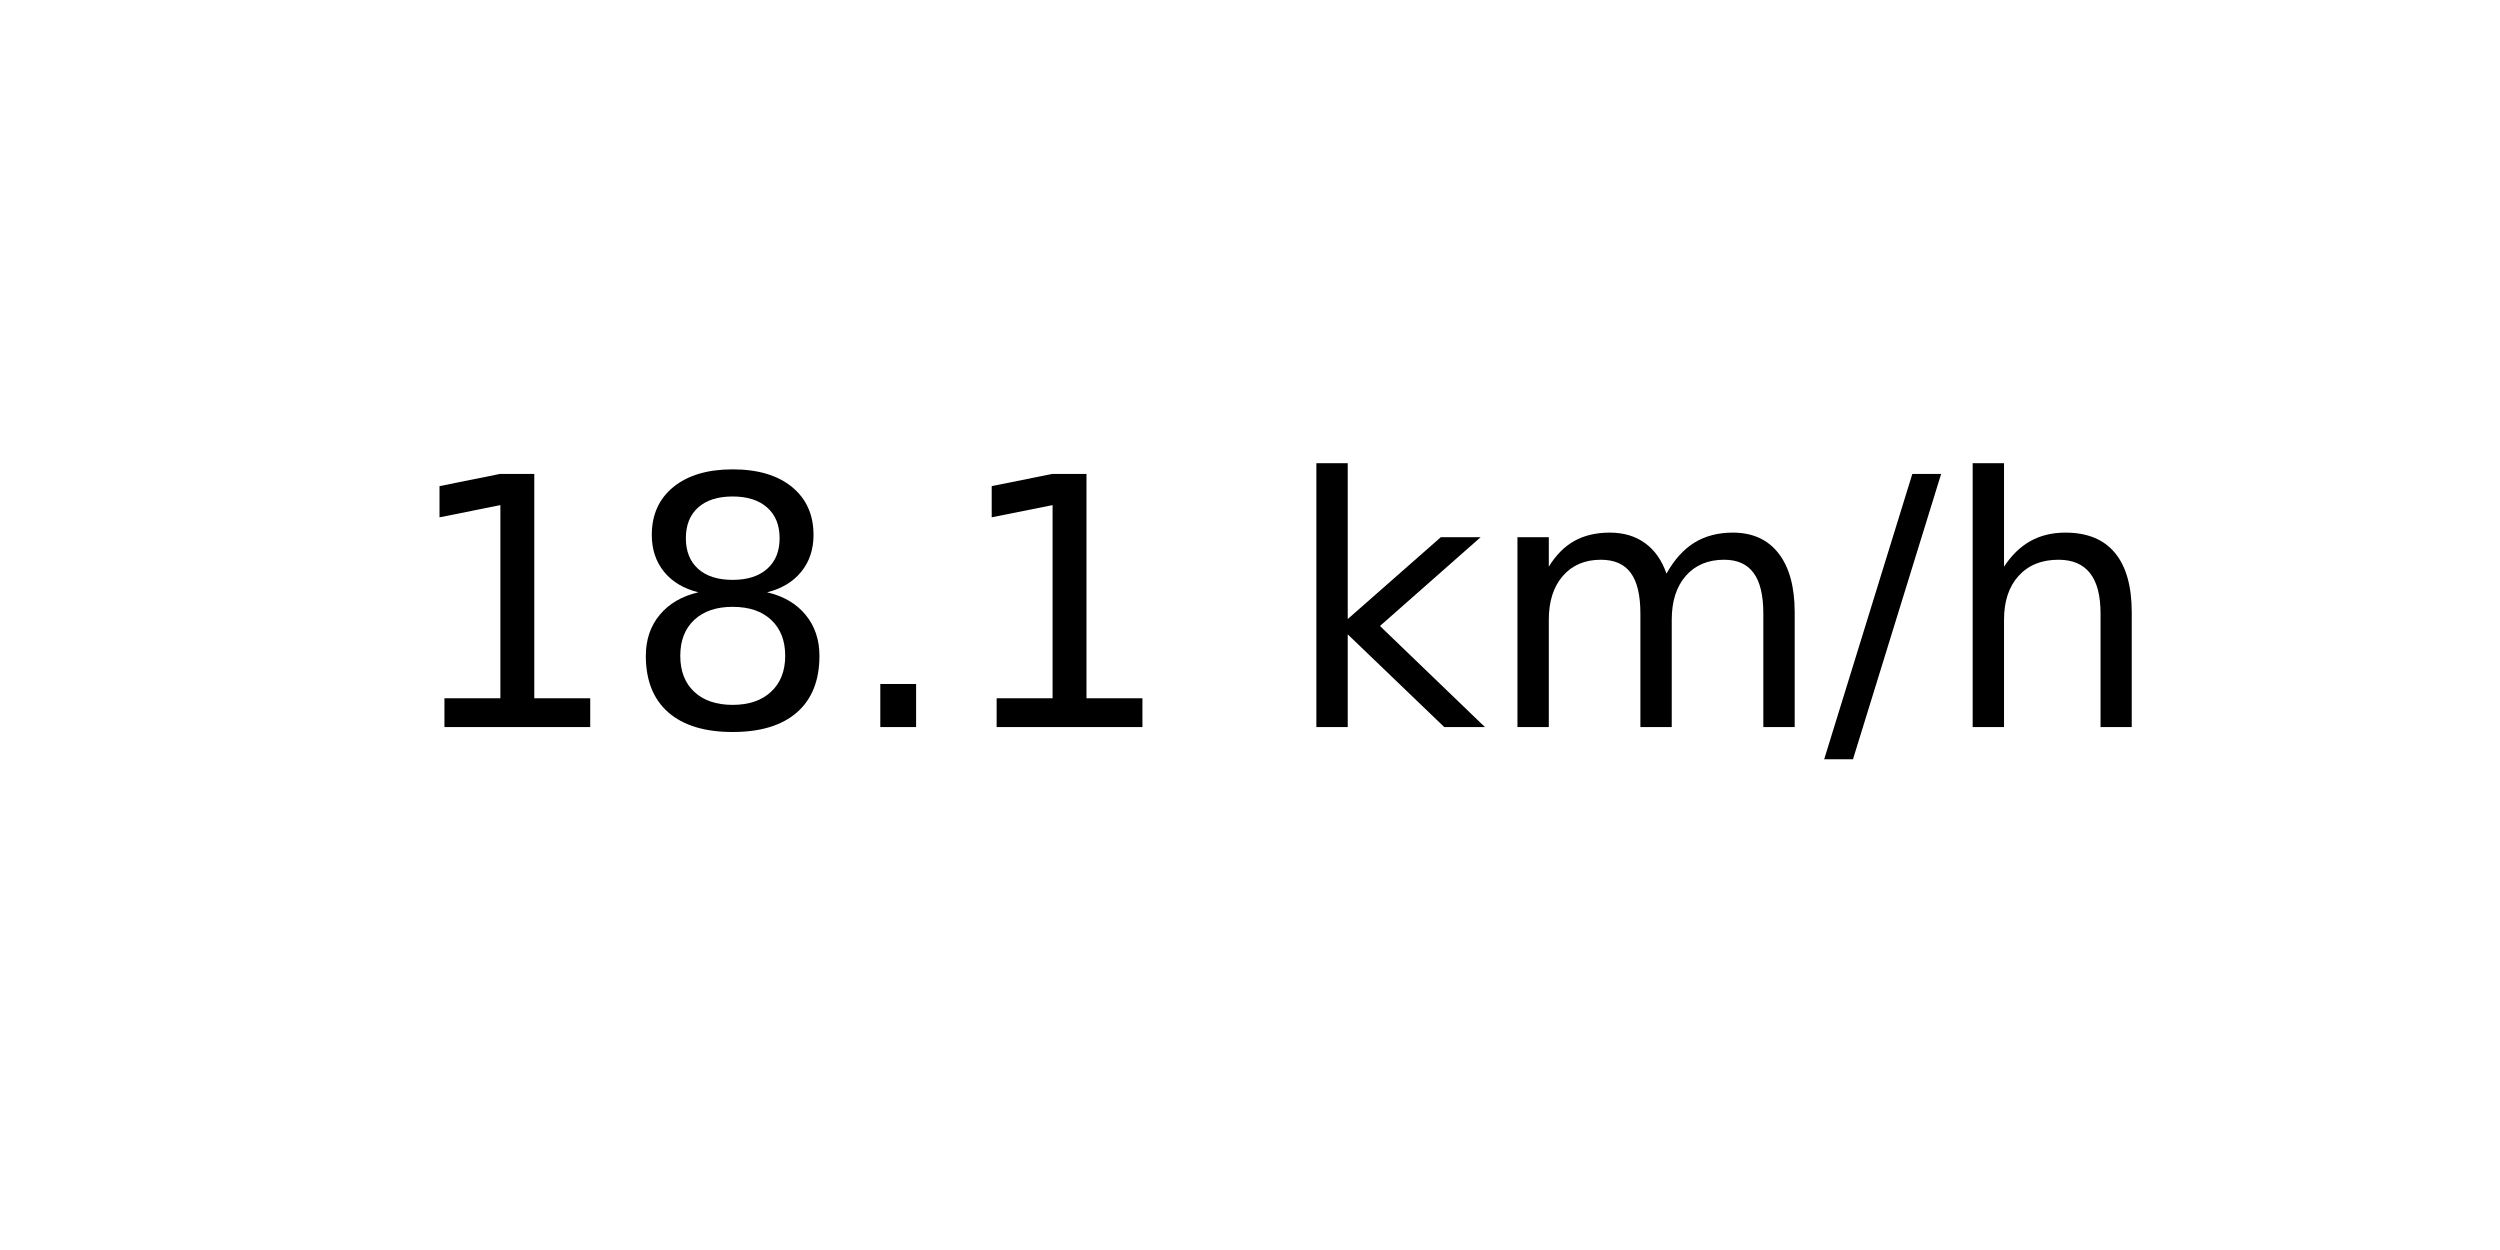
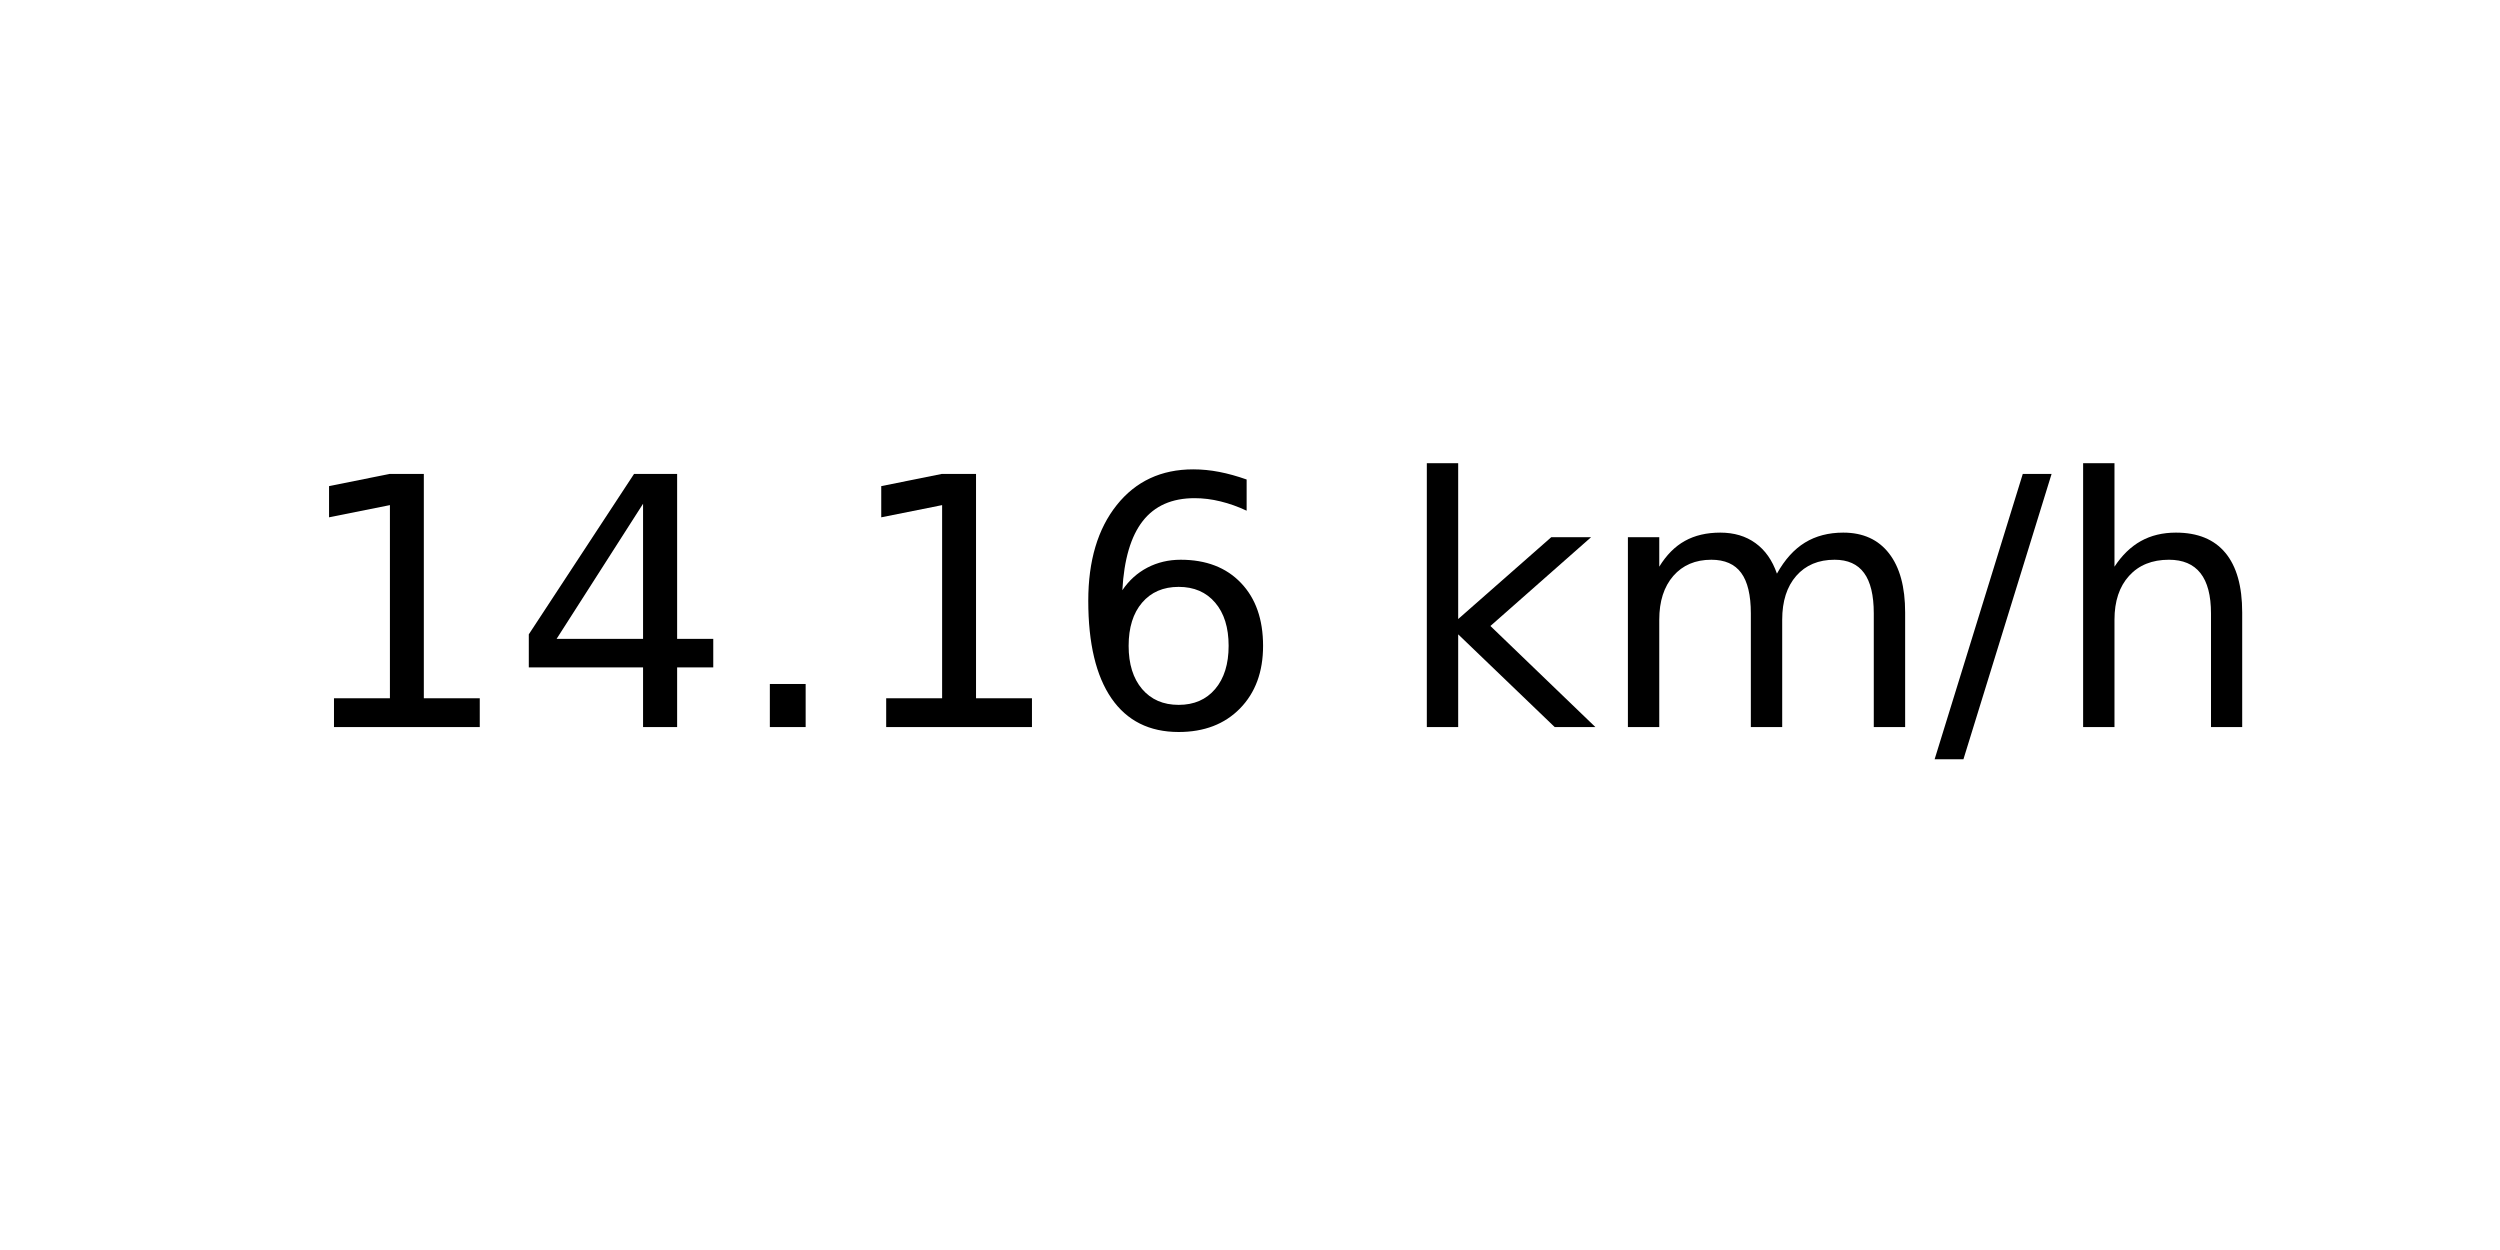
<svg xmlns="http://www.w3.org/2000/svg" xmlns:xlink="http://www.w3.org/1999/xlink" width="72pt" height="36pt" viewBox="0 0 72 36" version="1.1">
  <defs>
    <style type="text/css">*{stroke-linejoin: round; stroke-linecap: butt}</style>
  </defs>
  <g id="figure_1">
    <g id="axes_1">
      <g id="text_1">
-         <g transform="translate(11.55937 20.93937) scale(0.1 -0.1)">
+         <g transform="translate(8.378125 20.93937) scale(0.1 -0.1)">
          <defs>
            <path id="DejaVuSans-31" d="M 794 531  L 1825 531  L 1825 4091  L 703 3866  L 703 4441  L 1819 4666  L 2450 4666  L 2450 531  L 3481 531  L 3481 0  L 794 0  L 794 531  z " transform="scale(0.015625)" />
-             <path id="DejaVuSans-38" d="M 2034 2216  Q 1584 2216 1326 1975  Q 1069 1734 1069 1313  Q 1069 891 1326 650  Q 1584 409 2034 409  Q 2484 409 2743 651  Q 3003 894 3003 1313  Q 3003 1734 2745 1975  Q 2488 2216 2034 2216  z M 1403 2484  Q 997 2584 770 2862  Q 544 3141 544 3541  Q 544 4100 942 4425  Q 1341 4750 2034 4750  Q 2731 4750 3128 4425  Q 3525 4100 3525 3541  Q 3525 3141 3298 2862  Q 3072 2584 2669 2484  Q 3125 2378 3379 2068  Q 3634 1759 3634 1313  Q 3634 634 3220 271  Q 2806 -91 2034 -91  Q 1263 -91 848 271  Q 434 634 434 1313  Q 434 1759 690 2068  Q 947 2378 1403 2484  z M 1172 3481  Q 1172 3119 1398 2916  Q 1625 2713 2034 2713  Q 2441 2713 2670 2916  Q 2900 3119 2900 3481  Q 2900 3844 2670 4047  Q 2441 4250 2034 4250  Q 1625 4250 1398 4047  Q 1172 3844 1172 3481  z " transform="scale(0.015625)" />
+             <path id="DejaVuSans-34" d="M 2419 4116  L 825 1625  L 2419 1625  L 2419 4116  z M 2253 4666  L 3047 4666  L 3047 1625  L 3713 1625  L 3713 1100  L 3047 1100  L 3047 0  L 2419 0  L 2419 1100  L 313 1100  L 313 1709  L 2253 4666  z " transform="scale(0.015625)" />
            <path id="DejaVuSans-2e" d="M 684 794  L 1344 794  L 1344 0  L 684 0  L 684 794  z " transform="scale(0.015625)" />
+             <path id="DejaVuSans-36" d="M 2113 2584  Q 1688 2584 1439 2293  Q 1191 2003 1191 1497  Q 1191 994 1439 701  Q 1688 409 2113 409  Q 2538 409 2786 701  Q 3034 994 3034 1497  Q 3034 2003 2786 2293  Q 2538 2584 2113 2584  z M 3366 4563  L 3366 3988  Q 3128 4100 2886 4159  Q 2644 4219 2406 4219  Q 1781 4219 1451 3797  Q 1122 3375 1075 2522  Q 1259 2794 1537 2939  Q 1816 3084 2150 3084  Q 2853 3084 3261 2657  Q 3669 2231 3669 1497  Q 3669 778 3244 343  Q 2819 -91 2113 -91  Q 1303 -91 875 529  Q 447 1150 447 2328  Q 447 3434 972 4092  Q 1497 4750 2381 4750  Q 2619 4750 2861 4703  Q 3103 4656 3366 4563  z " transform="scale(0.015625)" />
            <path id="DejaVuSans-20" transform="scale(0.015625)" />
            <path id="DejaVuSans-6b" d="M 581 4863  L 1159 4863  L 1159 1991  L 2875 3500  L 3609 3500  L 1753 1863  L 3688 0  L 2938 0  L 1159 1709  L 1159 0  L 581 0  L 581 4863  z " transform="scale(0.015625)" />
            <path id="DejaVuSans-6d" d="M 3328 2828  Q 3544 3216 3844 3400  Q 4144 3584 4550 3584  Q 5097 3584 5394 3201  Q 5691 2819 5691 2113  L 5691 0  L 5113 0  L 5113 2094  Q 5113 2597 4934 2840  Q 4756 3084 4391 3084  Q 3944 3084 3684 2787  Q 3425 2491 3425 1978  L 3425 0  L 2847 0  L 2847 2094  Q 2847 2600 2669 2842  Q 2491 3084 2119 3084  Q 1678 3084 1418 2786  Q 1159 2488 1159 1978  L 1159 0  L 581 0  L 581 3500  L 1159 3500  L 1159 2956  Q 1356 3278 1631 3431  Q 1906 3584 2284 3584  Q 2666 3584 2933 3390  Q 3200 3197 3328 2828  z " transform="scale(0.015625)" />
            <path id="DejaVuSans-2f" d="M 1625 4666  L 2156 4666  L 531 -594  L 0 -594  L 1625 4666  z " transform="scale(0.015625)" />
            <path id="DejaVuSans-68" d="M 3513 2113  L 3513 0  L 2938 0  L 2938 2094  Q 2938 2591 2744 2837  Q 2550 3084 2163 3084  Q 1697 3084 1428 2787  Q 1159 2491 1159 1978  L 1159 0  L 581 0  L 581 4863  L 1159 4863  L 1159 2956  Q 1366 3272 1645 3428  Q 1925 3584 2291 3584  Q 2894 3584 3203 3211  Q 3513 2838 3513 2113  z " transform="scale(0.015625)" />
          </defs>
          <use xlink:href="#DejaVuSans-31" />
-           <use xlink:href="#DejaVuSans-38" x="63.623" />
+           <use xlink:href="#DejaVuSans-34" x="63.623" />
          <use xlink:href="#DejaVuSans-2e" x="127.246" />
          <use xlink:href="#DejaVuSans-31" x="159.033" />
-           <use xlink:href="#DejaVuSans-20" x="222.656" />
-           <use xlink:href="#DejaVuSans-6b" x="254.443" />
-           <use xlink:href="#DejaVuSans-6d" x="312.354" />
-           <use xlink:href="#DejaVuSans-2f" x="409.766" />
-           <use xlink:href="#DejaVuSans-68" x="443.457" />
+           <use xlink:href="#DejaVuSans-36" x="222.656" />
+           <use xlink:href="#DejaVuSans-20" x="286.279" />
+           <use xlink:href="#DejaVuSans-6b" x="318.066" />
+           <use xlink:href="#DejaVuSans-6d" x="375.977" />
+           <use xlink:href="#DejaVuSans-2f" x="473.389" />
+           <use xlink:href="#DejaVuSans-68" x="507.08" />
        </g>
      </g>
    </g>
  </g>
</svg>
